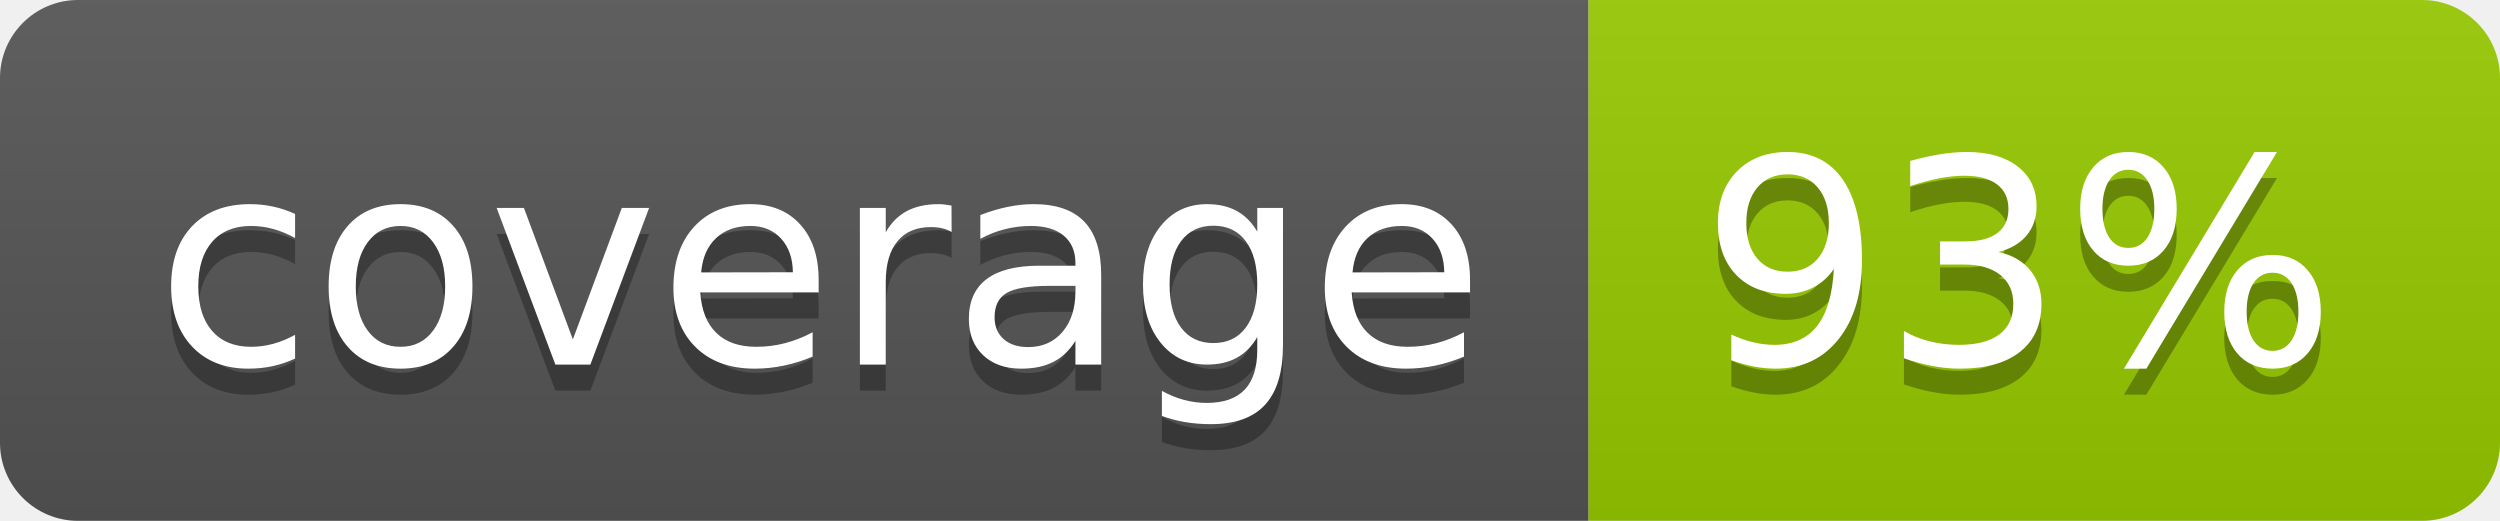
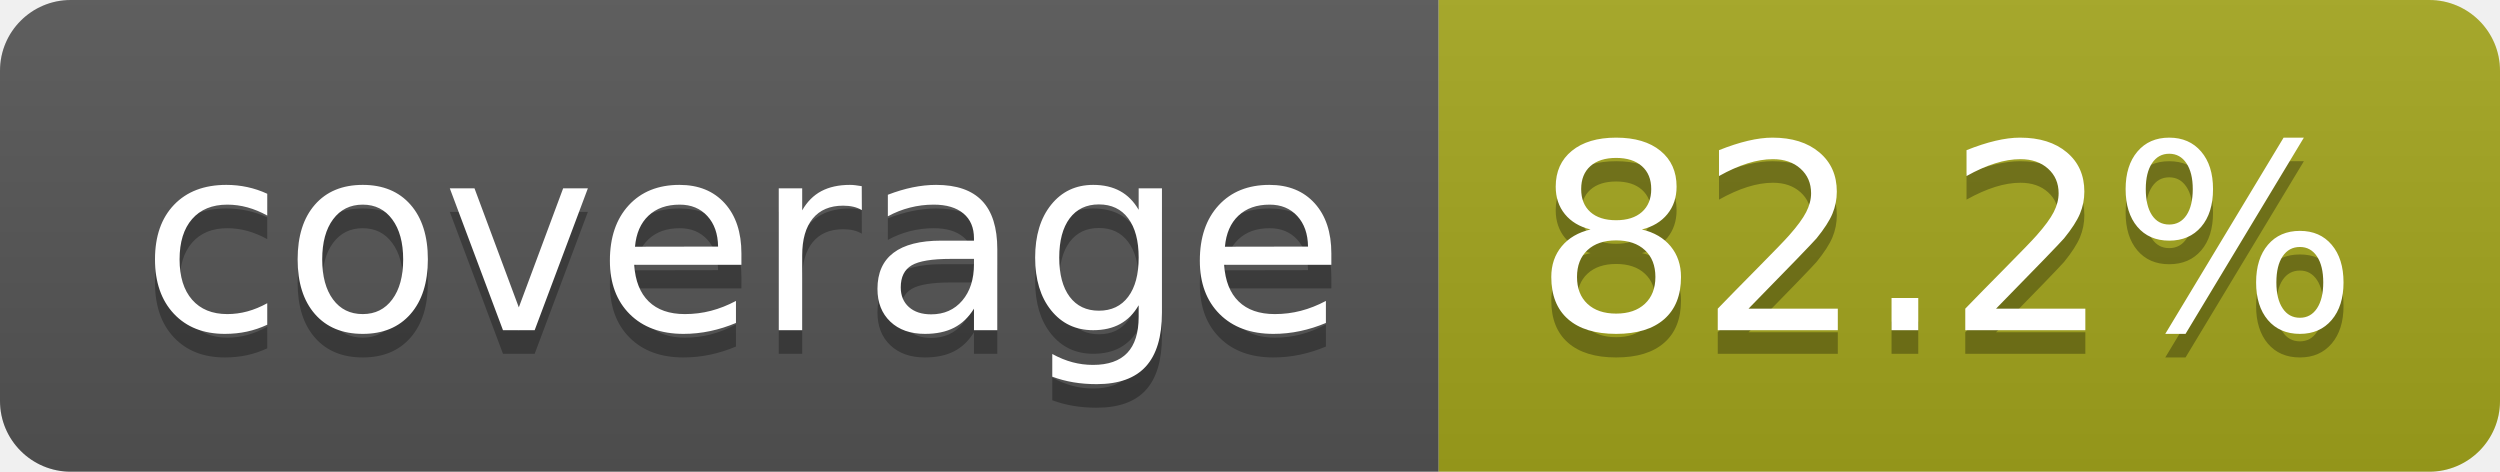
- <svg xmlns="http://www.w3.org/2000/svg" width="96" height="20" role="img" aria-label="coverage: 93%">
+ <svg xmlns="http://www.w3.org/2000/svg" width="106" height="20" role="img" aria-label="coverage: 82.2%">
  <linearGradient id="s" x2="0" y2="100%">
    <stop offset="0" stop-color="#bbb" stop-opacity=".1" />
    <stop offset="1" stop-opacity=".1" />
  </linearGradient>
  <clipPath id="r">
-     <rect width="96" height="20" rx="3" fill="#fff" />
+     <rect width="106" height="20" rx="3" fill="#fff" />
  </clipPath>
  <g clip-path="url(#r)">
    <rect width="61" height="20" fill="#555" />
-     <rect x="61" width="35" height="20" fill="#97ca00" />
-     <rect width="96" height="20" fill="url(#s)" />
+     <rect x="61" width="45" height="20" fill="#a4a61d" />
+     <rect width="106" height="20" fill="url(#s)" />
  </g>
  <g fill="#fff" text-anchor="middle" font-family="Verdana,Geneva,DejaVu Sans,sans-serif" text-rendering="geometricPrecision" font-size="110">
    <text aria-hidden="true" x="315" y="150" fill="#010101" fill-opacity=".3" transform="scale(.1)" textLength="510">coverage</text>
    <text x="315" y="140" transform="scale(.1)" fill="#fff" textLength="510">coverage</text>
-     <text aria-hidden="true" x="775" y="150" fill="#010101" fill-opacity=".3" transform="scale(.1)" textLength="245">93%</text>
-     <text x="775" y="140" transform="scale(.1)" fill="#fff" textLength="245">93%</text>
+     <text aria-hidden="true" x="825" y="150" fill="#010101" fill-opacity=".3" transform="scale(.1)" textLength="350">82.2%</text>
+     <text x="825" y="140" transform="scale(.1)" fill="#fff" textLength="350">82.2%</text>
  </g>
</svg>
